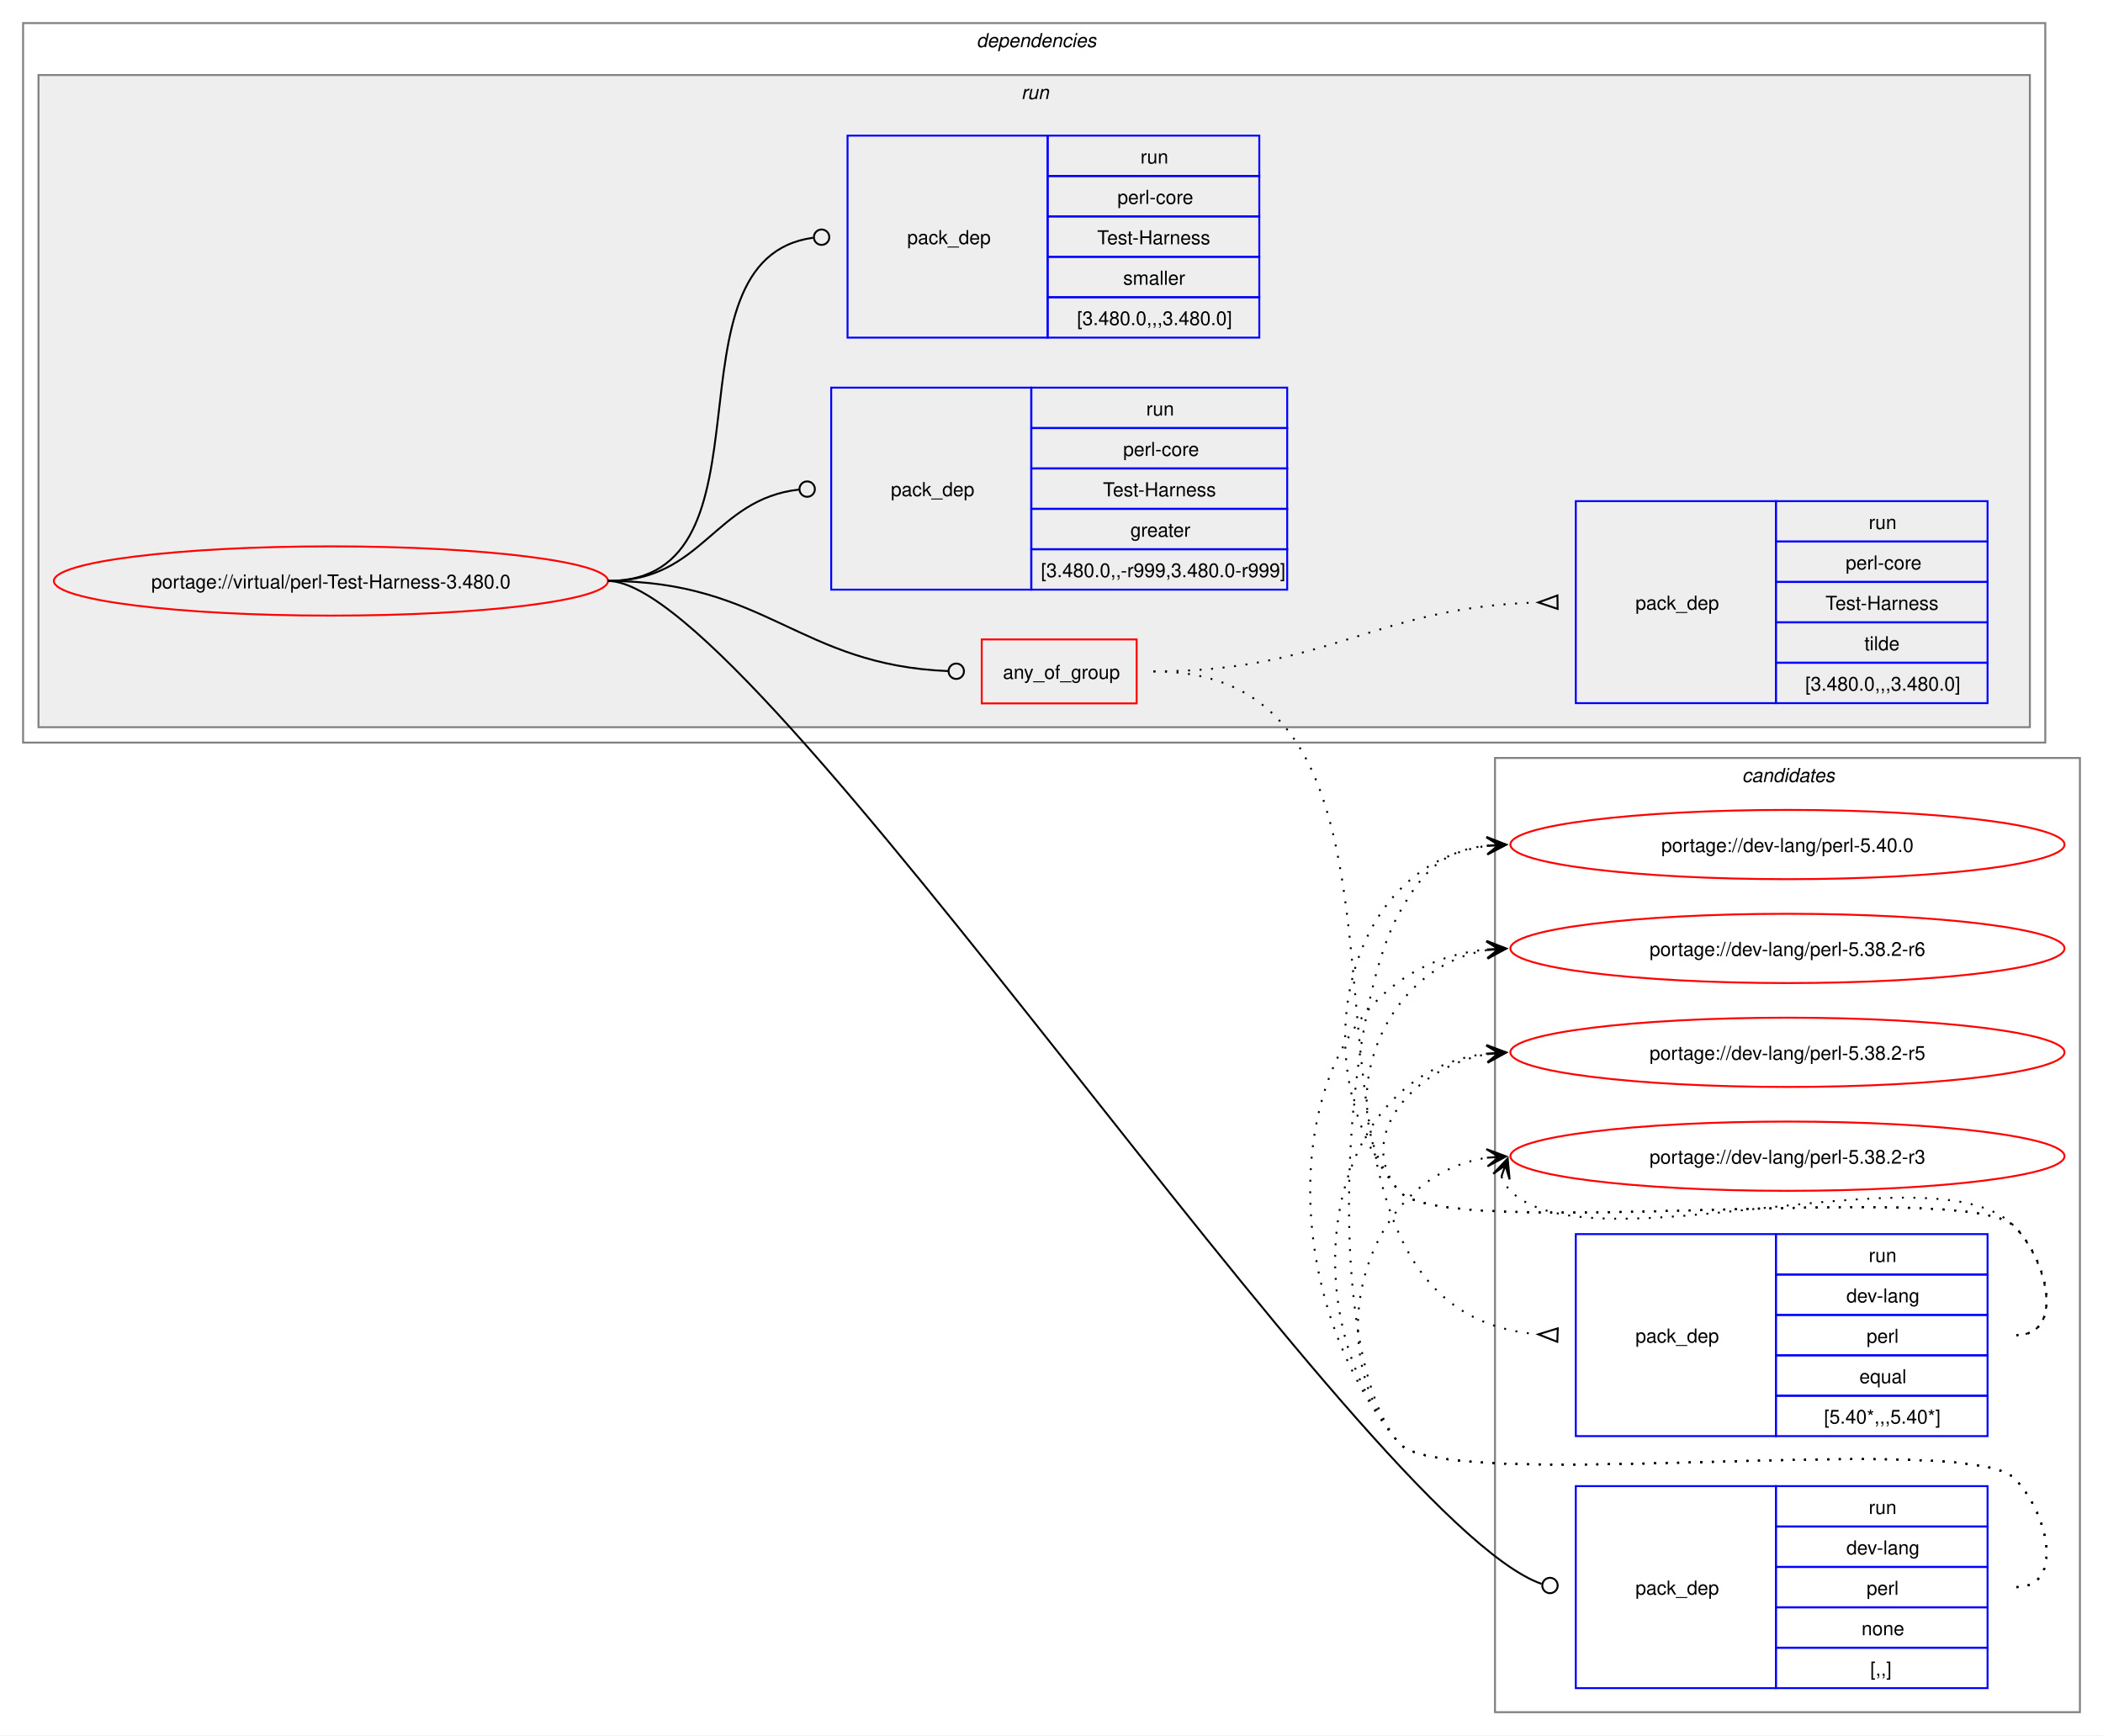
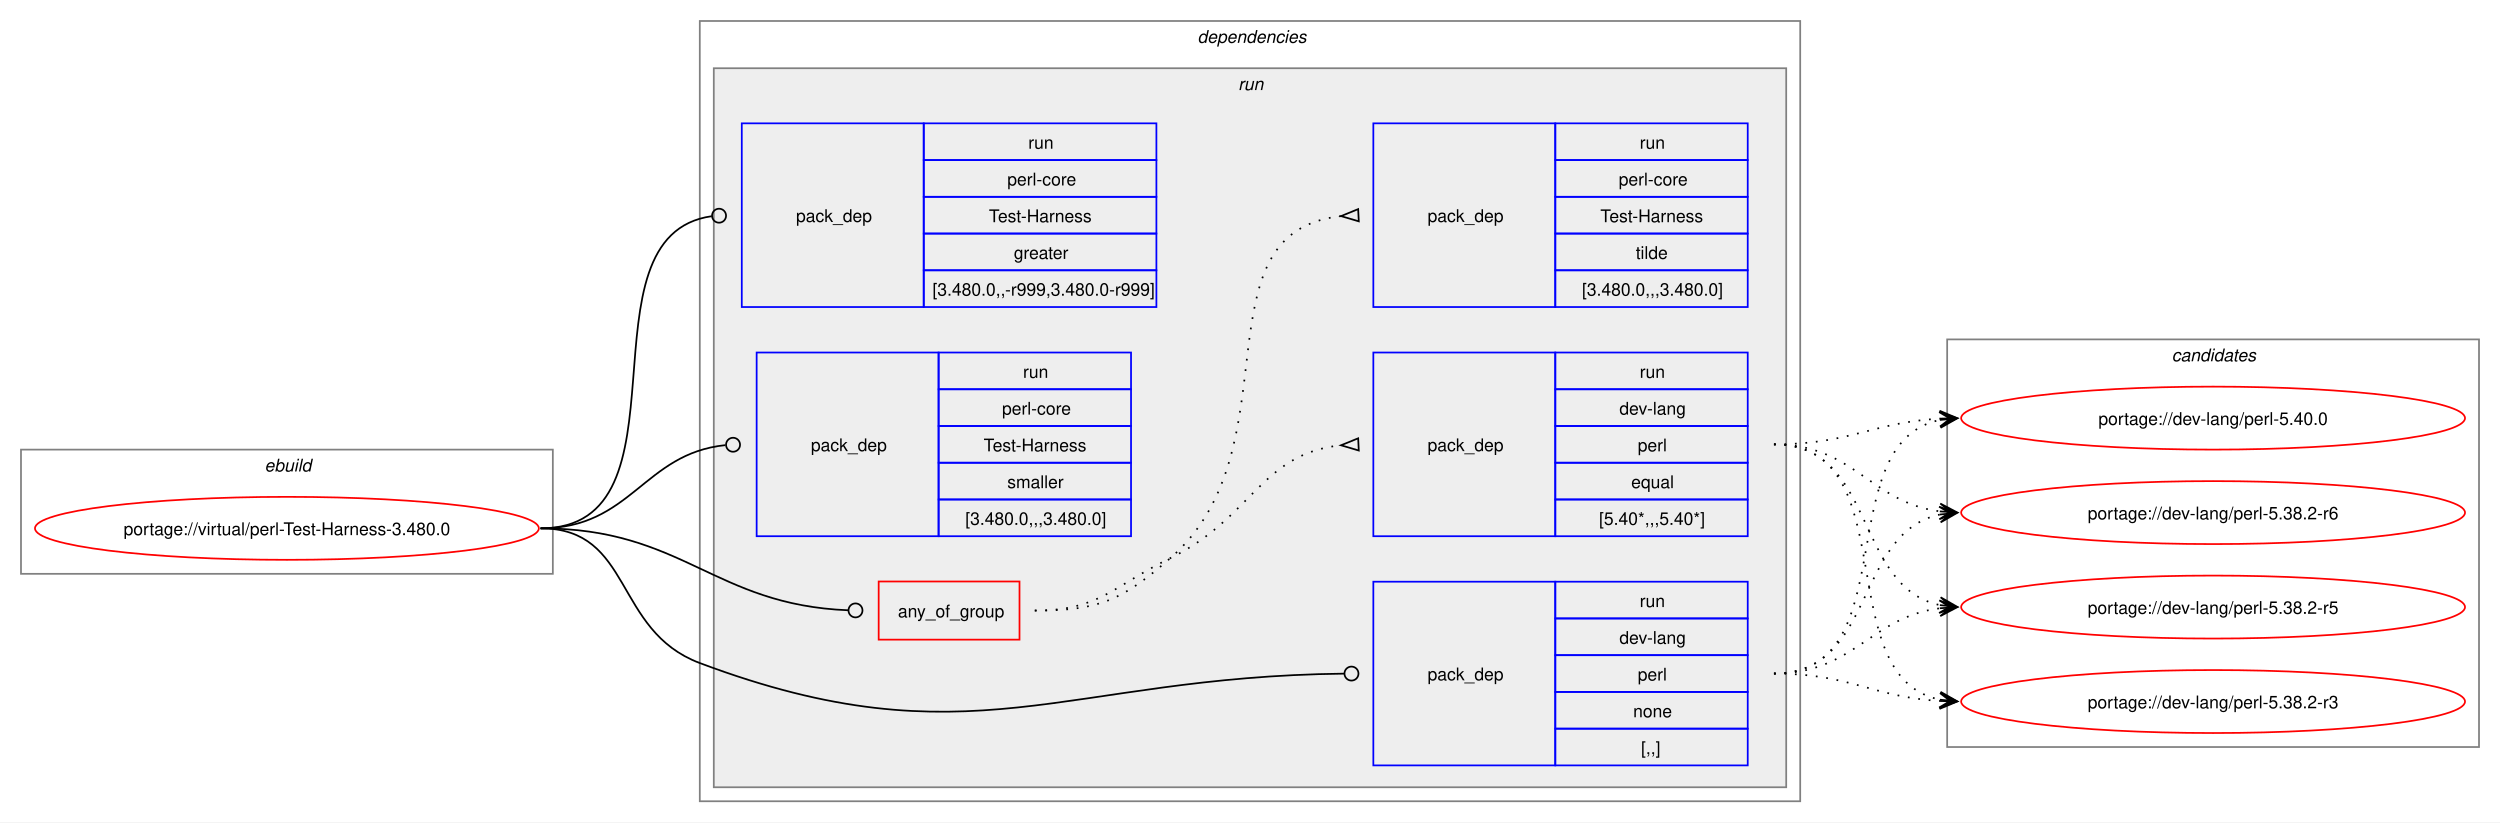
- <svg xmlns="http://www.w3.org/2000/svg" xmlns:xlink="http://www.w3.org/1999/xlink" width="1093pt" height="902pt" viewBox="0.00 0.00 1093.00 902.00">
-   <g id="graph0" class="graph" transform="scale(1 1) rotate(0) translate(4 898)">
-     <polygon fill="white" stroke="none" points="-4,4 -4,-898 1089,-898 1089,4 -4,4" />
-     <g id="clust12" class="cluster">
-       <polygon fill="none" stroke="gray" points="773,-8 773,-504 1077,-504 1077,-8 773,-8" />
-       <text text-anchor="start" x="901.38" y="-491.5" font-family="Helvetica,sans-Serif" font-style="italic" font-size="10.00">candidates</text>
+ <svg xmlns="http://www.w3.org/2000/svg" xmlns:xlink="http://www.w3.org/1999/xlink" width="1429pt" height="470pt" viewBox="0.00 0.00 1429.00 470.00">
+   <g id="graph0" class="graph" transform="scale(1 1) rotate(0) translate(4 466)">
+     <polygon fill="white" stroke="none" points="-4,4 -4,-466 1425,-466 1425,4 -4,4" />
+     <g id="clust1" class="cluster">
+       <polygon fill="none" stroke="gray" points="8,-138 8,-209 312,-209 312,-138 8,-138" />
+       <text text-anchor="start" x="147.25" y="-196.5" font-family="Helvetica,sans-Serif" font-style="italic" font-size="10.00">ebuild</text>
    </g>
    <g id="clust2" class="cluster">
-       <polygon fill="none" stroke="gray" points="8,-512 8,-886 1059,-886 1059,-512 8,-512" />
-       <text text-anchor="start" x="503.5" y="-873.5" font-family="Helvetica,sans-Serif" font-style="italic" font-size="10.00">dependencies</text>
+       <polygon fill="none" stroke="gray" points="396,-8 396,-454 1025,-454 1025,-8 396,-8" />
+       <text text-anchor="start" x="680.5" y="-441.5" font-family="Helvetica,sans-Serif" font-style="italic" font-size="10.00">dependencies</text>
    </g>
    <g id="clust5" class="cluster">
-       <polygon fill="#eeeeee" stroke="gray" points="16,-520 16,-859 1051,-859 1051,-520 16,-520" />
-       <text text-anchor="start" x="526.75" y="-846.5" font-family="Helvetica,sans-Serif" font-style="italic" font-size="10.00">run</text>
+       <polygon fill="#eeeeee" stroke="gray" points="404,-16 404,-427 1017,-427 1017,-16 404,-16" />
+       <text text-anchor="start" x="703.75" y="-414.5" font-family="Helvetica,sans-Serif" font-style="italic" font-size="10.00">run</text>
+     </g>
+     <g id="clust12" class="cluster">
+       <polygon fill="none" stroke="gray" points="1109,-39 1109,-272 1413,-272 1413,-39 1109,-39" />
+       <text text-anchor="start" x="1237.38" y="-259.5" font-family="Helvetica,sans-Serif" font-style="italic" font-size="10.00">candidates</text>
    </g>
    <g id="node1" class="node">
      <g id="a_node1">
        <a xlink:href="../virtual/perl-Test-Harness-3.480.0.svg" xlink:title="portage://virtual/perl-Test-Harness-3.480.0">
-           <ellipse fill="none" stroke="red" cx="168" cy="-596" rx="144" ry="18" />
-           <text text-anchor="middle" x="168" y="-592.12" font-family="Helvetica,sans-Serif" font-size="10.00">portage://virtual/perl-Test-Harness-3.480.0</text>
+           <ellipse fill="none" stroke="red" cx="160" cy="-164" rx="144" ry="18" />
+           <text text-anchor="middle" x="160" y="-160.12" font-family="Helvetica,sans-Serif" font-size="10.00">portage://virtual/perl-Test-Harness-3.480.0</text>
        </a>
      </g>
    </g>
    <g id="node2" class="node">
-       <polygon fill="none" stroke="red" points="506.25,-532.38 506.25,-565.62 586.75,-565.62 586.75,-532.38 506.25,-532.38" />
-       <text text-anchor="start" x="517.25" y="-545.12" font-family="Helvetica,sans-Serif" font-size="10.00">any_of_group</text>
+       <polygon fill="none" stroke="red" points="498.25,-100.38 498.25,-133.62 578.75,-133.62 578.75,-100.38 498.25,-100.38" />
+       <text text-anchor="start" x="509.25" y="-113.12" font-family="Helvetica,sans-Serif" font-size="10.00">any_of_group</text>
    </g>
    <g id="edge3" class="edge">
-       <path fill="none" stroke="black" d="M312,-596C394.06,-596 411.28,-552.25 488.78,-549.17" />
-       <ellipse fill="none" stroke="black" cx="493" cy="-549.09" rx="4" ry="4" />
+       <path fill="none" stroke="black" d="M305,-164C386.64,-164 403.72,-120.25 480.83,-117.17" />
+       <ellipse fill="none" stroke="black" cx="485" cy="-117.09" rx="4" ry="4" />
    </g>
    <g id="node5" class="node">
-       <polygon fill="none" stroke="blue" points="815,-20.5 815,-125.5 919,-125.5 919,-20.5 815,-20.5" />
-       <text text-anchor="start" x="846" y="-69.12" font-family="Helvetica,sans-Serif" font-size="10.00">pack_dep</text>
-       <polygon fill="none" stroke="blue" points="919,-104.5 919,-125.5 1029,-125.5 1029,-104.5 919,-104.5" />
-       <text text-anchor="start" x="967.25" y="-111" font-family="Helvetica,sans-Serif" font-size="10.00">run</text>
-       <polygon fill="none" stroke="blue" points="919,-83.5 919,-104.5 1029,-104.5 1029,-83.5 919,-83.5" />
-       <text text-anchor="start" x="955.62" y="-90" font-family="Helvetica,sans-Serif" font-size="10.00">dev-lang</text>
-       <polygon fill="none" stroke="blue" points="919,-62.5 919,-83.5 1029,-83.5 1029,-62.5 919,-62.5" />
-       <text text-anchor="start" x="966.12" y="-69" font-family="Helvetica,sans-Serif" font-size="10.00">perl</text>
-       <polygon fill="none" stroke="blue" points="919,-41.5 919,-62.5 1029,-62.5 1029,-41.5 919,-41.5" />
-       <text text-anchor="start" x="963.5" y="-48" font-family="Helvetica,sans-Serif" font-size="10.00">none</text>
-       <polygon fill="none" stroke="blue" points="919,-20.5 919,-41.5 1029,-41.5 1029,-20.5 919,-20.5" />
-       <text text-anchor="start" x="968" y="-27" font-family="Helvetica,sans-Serif" font-size="10.00">[,,]</text>
+       <polygon fill="none" stroke="blue" points="781,-28.5 781,-133.5 885,-133.5 885,-28.5 781,-28.5" />
+       <text text-anchor="start" x="812" y="-77.12" font-family="Helvetica,sans-Serif" font-size="10.00">pack_dep</text>
+       <polygon fill="none" stroke="blue" points="885,-112.5 885,-133.5 995,-133.5 995,-112.5 885,-112.5" />
+       <text text-anchor="start" x="933.25" y="-119" font-family="Helvetica,sans-Serif" font-size="10.00">run</text>
+       <polygon fill="none" stroke="blue" points="885,-91.5 885,-112.5 995,-112.5 995,-91.5 885,-91.5" />
+       <text text-anchor="start" x="921.62" y="-98" font-family="Helvetica,sans-Serif" font-size="10.00">dev-lang</text>
+       <polygon fill="none" stroke="blue" points="885,-70.5 885,-91.5 995,-91.5 995,-70.5 885,-70.5" />
+       <text text-anchor="start" x="932.12" y="-77" font-family="Helvetica,sans-Serif" font-size="10.00">perl</text>
+       <polygon fill="none" stroke="blue" points="885,-49.5 885,-70.5 995,-70.5 995,-49.5 885,-49.5" />
+       <text text-anchor="start" x="929.5" y="-56" font-family="Helvetica,sans-Serif" font-size="10.00">none</text>
+       <polygon fill="none" stroke="blue" points="885,-28.5 885,-49.5 995,-49.5 995,-28.5 885,-28.5" />
+       <text text-anchor="start" x="934" y="-35" font-family="Helvetica,sans-Serif" font-size="10.00">[,,]</text>
    </g>
    <g id="edge4" class="edge">
-       <path fill="none" stroke="black" d="M312,-596C389.28,-596 704.16,-107.15 797.22,-74.69" />
-       <ellipse fill="none" stroke="black" cx="801.58" cy="-73.85" rx="4" ry="4" />
+       <path fill="none" stroke="black" d="M305,-164C357.98,-164 346.4,-105.62 396,-87 550.13,-29.15 603.54,-79.18 764.27,-80.95" />
+       <ellipse fill="none" stroke="black" cx="768.5" cy="-80.98" rx="4" ry="4" />
    </g>
    <g id="node6" class="node">
-       <polygon fill="none" stroke="blue" points="428,-591.5 428,-696.5 532,-696.5 532,-591.5 428,-591.5" />
-       <text text-anchor="start" x="459" y="-640.12" font-family="Helvetica,sans-Serif" font-size="10.00">pack_dep</text>
-       <polygon fill="none" stroke="blue" points="532,-675.5 532,-696.5 665,-696.5 665,-675.5 532,-675.5" />
-       <text text-anchor="start" x="591.75" y="-682" font-family="Helvetica,sans-Serif" font-size="10.00">run</text>
-       <polygon fill="none" stroke="blue" points="532,-654.5 532,-675.5 665,-675.5 665,-654.5 532,-654.5" />
-       <text text-anchor="start" x="579.75" y="-661" font-family="Helvetica,sans-Serif" font-size="10.00">perl-core</text>
-       <polygon fill="none" stroke="blue" points="532,-633.5 532,-654.5 665,-654.5 665,-633.5 532,-633.5" />
-       <text text-anchor="start" x="569.25" y="-640" font-family="Helvetica,sans-Serif" font-size="10.00">Test-Harness</text>
-       <polygon fill="none" stroke="blue" points="532,-612.5 532,-633.5 665,-633.5 665,-612.5 532,-612.5" />
-       <text text-anchor="start" x="583.5" y="-619" font-family="Helvetica,sans-Serif" font-size="10.00">greater</text>
-       <polygon fill="none" stroke="blue" points="532,-591.5 532,-612.5 665,-612.5 665,-591.5 532,-591.5" />
-       <text text-anchor="start" x="537" y="-598" font-family="Helvetica,sans-Serif" font-size="10.00">[3.480.0,,-r999,3.480.0-r999]</text>
+       <polygon fill="none" stroke="blue" points="420,-290.5 420,-395.5 524,-395.5 524,-290.5 420,-290.5" />
+       <text text-anchor="start" x="451" y="-339.12" font-family="Helvetica,sans-Serif" font-size="10.00">pack_dep</text>
+       <polygon fill="none" stroke="blue" points="524,-374.5 524,-395.5 657,-395.5 657,-374.5 524,-374.5" />
+       <text text-anchor="start" x="583.75" y="-381" font-family="Helvetica,sans-Serif" font-size="10.00">run</text>
+       <polygon fill="none" stroke="blue" points="524,-353.5 524,-374.5 657,-374.5 657,-353.5 524,-353.5" />
+       <text text-anchor="start" x="571.75" y="-360" font-family="Helvetica,sans-Serif" font-size="10.00">perl-core</text>
+       <polygon fill="none" stroke="blue" points="524,-332.5 524,-353.5 657,-353.5 657,-332.5 524,-332.5" />
+       <text text-anchor="start" x="561.25" y="-339" font-family="Helvetica,sans-Serif" font-size="10.00">Test-Harness</text>
+       <polygon fill="none" stroke="blue" points="524,-311.5 524,-332.5 657,-332.5 657,-311.5 524,-311.5" />
+       <text text-anchor="start" x="575.5" y="-318" font-family="Helvetica,sans-Serif" font-size="10.00">greater</text>
+       <polygon fill="none" stroke="blue" points="524,-290.5 524,-311.5 657,-311.5 657,-290.5 524,-290.5" />
+       <text text-anchor="start" x="529" y="-297" font-family="Helvetica,sans-Serif" font-size="10.00">[3.480.0,,-r999,3.480.0-r999]</text>
    </g>
    <g id="edge5" class="edge">
-       <path fill="none" stroke="black" d="M312,-596C361.45,-596 366.96,-638.54 411.26,-643.52" />
-       <ellipse fill="none" stroke="black" cx="415.51" cy="-643.76" rx="4" ry="4" />
+       <path fill="none" stroke="black" d="M305,-164C394.5,-164 323.96,-331.31 402.83,-342.42" />
+       <ellipse fill="none" stroke="black" cx="407.01" cy="-342.7" rx="4" ry="4" />
    </g>
    <g id="node7" class="node">
-       <polygon fill="none" stroke="blue" points="436.5,-722.5 436.5,-827.5 540.5,-827.5 540.5,-722.5 436.5,-722.5" />
-       <text text-anchor="start" x="467.5" y="-771.12" font-family="Helvetica,sans-Serif" font-size="10.00">pack_dep</text>
-       <polygon fill="none" stroke="blue" points="540.5,-806.5 540.5,-827.5 650.5,-827.5 650.5,-806.5 540.5,-806.5" />
-       <text text-anchor="start" x="588.75" y="-813" font-family="Helvetica,sans-Serif" font-size="10.00">run</text>
-       <polygon fill="none" stroke="blue" points="540.5,-785.5 540.5,-806.5 650.5,-806.5 650.5,-785.5 540.5,-785.5" />
-       <text text-anchor="start" x="576.75" y="-792" font-family="Helvetica,sans-Serif" font-size="10.00">perl-core</text>
-       <polygon fill="none" stroke="blue" points="540.5,-764.5 540.5,-785.5 650.5,-785.5 650.5,-764.5 540.5,-764.5" />
-       <text text-anchor="start" x="566.25" y="-771" font-family="Helvetica,sans-Serif" font-size="10.00">Test-Harness</text>
-       <polygon fill="none" stroke="blue" points="540.5,-743.5 540.5,-764.5 650.5,-764.5 650.5,-743.5 540.5,-743.5" />
-       <text text-anchor="start" x="579.75" y="-750" font-family="Helvetica,sans-Serif" font-size="10.00">smaller</text>
-       <polygon fill="none" stroke="blue" points="540.5,-722.5 540.5,-743.5 650.5,-743.5 650.5,-722.5 540.5,-722.5" />
-       <text text-anchor="start" x="555.75" y="-729" font-family="Helvetica,sans-Serif" font-size="10.00">[3.480.0,,,3.480.0]</text>
+       <polygon fill="none" stroke="blue" points="428.5,-159.5 428.5,-264.5 532.5,-264.5 532.5,-159.5 428.5,-159.5" />
+       <text text-anchor="start" x="459.5" y="-208.12" font-family="Helvetica,sans-Serif" font-size="10.00">pack_dep</text>
+       <polygon fill="none" stroke="blue" points="532.5,-243.5 532.5,-264.5 642.5,-264.5 642.5,-243.5 532.5,-243.5" />
+       <text text-anchor="start" x="580.75" y="-250" font-family="Helvetica,sans-Serif" font-size="10.00">run</text>
+       <polygon fill="none" stroke="blue" points="532.5,-222.5 532.5,-243.5 642.5,-243.5 642.5,-222.5 532.5,-222.5" />
+       <text text-anchor="start" x="568.75" y="-229" font-family="Helvetica,sans-Serif" font-size="10.00">perl-core</text>
+       <polygon fill="none" stroke="blue" points="532.5,-201.5 532.5,-222.5 642.5,-222.5 642.5,-201.5 532.5,-201.5" />
+       <text text-anchor="start" x="558.25" y="-208" font-family="Helvetica,sans-Serif" font-size="10.00">Test-Harness</text>
+       <polygon fill="none" stroke="blue" points="532.5,-180.5 532.5,-201.5 642.5,-201.5 642.5,-180.5 532.5,-180.5" />
+       <text text-anchor="start" x="571.75" y="-187" font-family="Helvetica,sans-Serif" font-size="10.00">smaller</text>
+       <polygon fill="none" stroke="blue" points="532.5,-159.5 532.5,-180.5 642.5,-180.5 642.5,-159.5 532.5,-159.5" />
+       <text text-anchor="start" x="547.75" y="-166" font-family="Helvetica,sans-Serif" font-size="10.00">[3.480.0,,,3.480.0]</text>
    </g>
    <g id="edge6" class="edge">
-       <path fill="none" stroke="black" d="M312,-596C403.54,-596 337.54,-763.31 418.61,-774.42" />
-       <ellipse fill="none" stroke="black" cx="423.01" cy="-774.71" rx="4" ry="4" />
+       <path fill="none" stroke="black" d="M305,-164C357.05,-164 363.69,-206.72 410.6,-211.56" />
+       <ellipse fill="none" stroke="black" cx="415.01" cy="-211.78" rx="4" ry="4" />
    </g>
    <g id="node3" class="node">
-       <polygon fill="none" stroke="blue" points="815,-151.5 815,-256.5 919,-256.5 919,-151.5 815,-151.5" />
-       <text text-anchor="start" x="846" y="-200.12" font-family="Helvetica,sans-Serif" font-size="10.00">pack_dep</text>
-       <polygon fill="none" stroke="blue" points="919,-235.5 919,-256.5 1029,-256.5 1029,-235.5 919,-235.5" />
-       <text text-anchor="start" x="967.25" y="-242" font-family="Helvetica,sans-Serif" font-size="10.00">run</text>
-       <polygon fill="none" stroke="blue" points="919,-214.5 919,-235.5 1029,-235.5 1029,-214.5 919,-214.5" />
-       <text text-anchor="start" x="955.62" y="-221" font-family="Helvetica,sans-Serif" font-size="10.00">dev-lang</text>
-       <polygon fill="none" stroke="blue" points="919,-193.5 919,-214.5 1029,-214.5 1029,-193.5 919,-193.5" />
-       <text text-anchor="start" x="966.12" y="-200" font-family="Helvetica,sans-Serif" font-size="10.00">perl</text>
-       <polygon fill="none" stroke="blue" points="919,-172.5 919,-193.5 1029,-193.5 1029,-172.5 919,-172.5" />
-       <text text-anchor="start" x="962.38" y="-179" font-family="Helvetica,sans-Serif" font-size="10.00">equal</text>
-       <polygon fill="none" stroke="blue" points="919,-151.5 919,-172.5 1029,-172.5 1029,-151.5 919,-151.5" />
-       <text text-anchor="start" x="944" y="-158" font-family="Helvetica,sans-Serif" font-size="10.00">[5.40*,,,5.40*]</text>
+       <polygon fill="none" stroke="blue" points="781,-159.5 781,-264.5 885,-264.5 885,-159.5 781,-159.5" />
+       <text text-anchor="start" x="812" y="-208.12" font-family="Helvetica,sans-Serif" font-size="10.00">pack_dep</text>
+       <polygon fill="none" stroke="blue" points="885,-243.5 885,-264.5 995,-264.5 995,-243.5 885,-243.5" />
+       <text text-anchor="start" x="933.25" y="-250" font-family="Helvetica,sans-Serif" font-size="10.00">run</text>
+       <polygon fill="none" stroke="blue" points="885,-222.5 885,-243.5 995,-243.5 995,-222.5 885,-222.5" />
+       <text text-anchor="start" x="921.62" y="-229" font-family="Helvetica,sans-Serif" font-size="10.00">dev-lang</text>
+       <polygon fill="none" stroke="blue" points="885,-201.5 885,-222.5 995,-222.5 995,-201.5 885,-201.5" />
+       <text text-anchor="start" x="932.12" y="-208" font-family="Helvetica,sans-Serif" font-size="10.00">perl</text>
+       <polygon fill="none" stroke="blue" points="885,-180.5 885,-201.5 995,-201.5 995,-180.5 885,-180.5" />
+       <text text-anchor="start" x="928.38" y="-187" font-family="Helvetica,sans-Serif" font-size="10.00">equal</text>
+       <polygon fill="none" stroke="blue" points="885,-159.5 885,-180.5 995,-180.5 995,-159.5 885,-159.5" />
+       <text text-anchor="start" x="910" y="-166" font-family="Helvetica,sans-Serif" font-size="10.00">[5.40*,,,5.40*]</text>
    </g>
    <g id="edge1" class="edge">
-       <path fill="none" stroke="black" stroke-dasharray="1,5" d="M595.5,-549C771.61,-549 632.06,-217.34 795.85,-204.39" />
-       <polygon fill="none" stroke="black" points="805.63,-207.52 795.51,-204.4 805.37,-200.52 805.63,-207.52" />
+       <path fill="none" stroke="black" stroke-dasharray="1,5" d="M587.5,-117C624.44,-117 631.83,-130.75 665,-147 711.97,-170.01 716.54,-206.71 762.53,-211.48" />
+       <polygon fill="none" stroke="black" points="772.33,-215.47 762.51,-211.48 772.67,-208.48 772.33,-215.47" />
    </g>
    <g id="node4" class="node">
-       <polygon fill="none" stroke="blue" points="815,-532.5 815,-637.5 919,-637.5 919,-532.5 815,-532.5" />
-       <text text-anchor="start" x="846" y="-581.12" font-family="Helvetica,sans-Serif" font-size="10.00">pack_dep</text>
-       <polygon fill="none" stroke="blue" points="919,-616.5 919,-637.5 1029,-637.5 1029,-616.5 919,-616.5" />
-       <text text-anchor="start" x="967.25" y="-623" font-family="Helvetica,sans-Serif" font-size="10.00">run</text>
-       <polygon fill="none" stroke="blue" points="919,-595.5 919,-616.5 1029,-616.5 1029,-595.5 919,-595.5" />
-       <text text-anchor="start" x="955.25" y="-602" font-family="Helvetica,sans-Serif" font-size="10.00">perl-core</text>
-       <polygon fill="none" stroke="blue" points="919,-574.5 919,-595.5 1029,-595.5 1029,-574.5 919,-574.5" />
-       <text text-anchor="start" x="944.75" y="-581" font-family="Helvetica,sans-Serif" font-size="10.00">Test-Harness</text>
-       <polygon fill="none" stroke="blue" points="919,-553.5 919,-574.5 1029,-574.5 1029,-553.5 919,-553.5" />
-       <text text-anchor="start" x="965" y="-560" font-family="Helvetica,sans-Serif" font-size="10.00">tilde</text>
-       <polygon fill="none" stroke="blue" points="919,-532.5 919,-553.5 1029,-553.5 1029,-532.5 919,-532.5" />
-       <text text-anchor="start" x="934.25" y="-539" font-family="Helvetica,sans-Serif" font-size="10.00">[3.480.0,,,3.480.0]</text>
+       <polygon fill="none" stroke="blue" points="781,-290.5 781,-395.5 885,-395.5 885,-290.5 781,-290.5" />
+       <text text-anchor="start" x="812" y="-339.12" font-family="Helvetica,sans-Serif" font-size="10.00">pack_dep</text>
+       <polygon fill="none" stroke="blue" points="885,-374.5 885,-395.5 995,-395.5 995,-374.5 885,-374.5" />
+       <text text-anchor="start" x="933.25" y="-381" font-family="Helvetica,sans-Serif" font-size="10.00">run</text>
+       <polygon fill="none" stroke="blue" points="885,-353.5 885,-374.5 995,-374.5 995,-353.5 885,-353.5" />
+       <text text-anchor="start" x="921.25" y="-360" font-family="Helvetica,sans-Serif" font-size="10.00">perl-core</text>
+       <polygon fill="none" stroke="blue" points="885,-332.5 885,-353.5 995,-353.5 995,-332.5 885,-332.5" />
+       <text text-anchor="start" x="910.75" y="-339" font-family="Helvetica,sans-Serif" font-size="10.00">Test-Harness</text>
+       <polygon fill="none" stroke="blue" points="885,-311.5 885,-332.5 995,-332.5 995,-311.5 885,-311.5" />
+       <text text-anchor="start" x="931" y="-318" font-family="Helvetica,sans-Serif" font-size="10.00">tilde</text>
+       <polygon fill="none" stroke="blue" points="885,-290.5 885,-311.5 995,-311.5 995,-290.5 885,-290.5" />
+       <text text-anchor="start" x="900.25" y="-297" font-family="Helvetica,sans-Serif" font-size="10.00">[3.480.0,,,3.480.0]</text>
    </g>
    <g id="edge2" class="edge">
-       <path fill="none" stroke="black" stroke-dasharray="1,5" d="M595.5,-549C686.8,-549 709.4,-582.31 795.47,-584.85" />
-       <polygon fill="none" stroke="black" points="805.45,-588.49 795.5,-584.85 805.55,-581.49 805.45,-588.49" />
+       <path fill="none" stroke="black" stroke-dasharray="1,5" d="M587.5,-117C624.44,-117 637.19,-122.69 665,-147 737.11,-210.02 678.27,-333.4 762.6,-342.47" />
+       <polygon fill="none" stroke="black" points="772.32,-346.47 762.51,-342.47 772.68,-339.48 772.32,-346.47" />
    </g>
    <g id="node8" class="node">
      <g id="a_node8">
        <a xlink:href="../dev-lang/perl-5.40.0.svg" xlink:title="portage://dev-lang/perl-5.40.0">
-           <ellipse fill="none" stroke="red" cx="925" cy="-459" rx="144" ry="18" />
-           <text text-anchor="middle" x="925" y="-455.12" font-family="Helvetica,sans-Serif" font-size="10.00">portage://dev-lang/perl-5.40.0</text>
+           <ellipse fill="none" stroke="red" cx="1261" cy="-227" rx="144" ry="18" />
+           <text text-anchor="middle" x="1261" y="-223.12" font-family="Helvetica,sans-Serif" font-size="10.00">portage://dev-lang/perl-5.40.0</text>
        </a>
      </g>
    </g>
    <g id="edge7" class="edge">
-       <path fill="none" stroke="black" stroke-dasharray="1,5" d="M1044,-204C1069.12,-204 1060.6,-242.59 1043,-260.5 1018.04,-285.9 745.84,-251.68 723,-279 671.59,-340.49 693.83,-448.72 769.04,-458.32" />
-       <polygon fill="black" stroke="black" points="778.78,-458.92 768.52,-462.79 775.01,-458.69 768.8,-458.3 768.8,-458.3 768.8,-458.3 775.01,-458.69 769.08,-453.81 778.78,-458.92" />
+       <path fill="none" stroke="black" stroke-dasharray="1,5" d="M1010,-212C1053.68,-212 1066.39,-224.64 1104.99,-226.71" />
+       <polygon fill="black" stroke="black" points="1114.78,-226.97 1104.67,-231.21 1111,-226.87 1104.79,-226.71 1104.79,-226.71 1104.79,-226.71 1111,-226.87 1104.9,-222.21 1114.78,-226.97" />
    </g>
    <g id="node9" class="node">
      <g id="a_node9">
        <a xlink:href="../dev-lang/perl-5.38.2-r6.svg" xlink:title="portage://dev-lang/perl-5.38.2-r6">
-           <ellipse fill="none" stroke="red" cx="925" cy="-405" rx="144" ry="18" />
-           <text text-anchor="middle" x="925" y="-401.12" font-family="Helvetica,sans-Serif" font-size="10.00">portage://dev-lang/perl-5.38.2-r6</text>
+           <ellipse fill="none" stroke="red" cx="1261" cy="-173" rx="144" ry="18" />
+           <text text-anchor="middle" x="1261" y="-169.12" font-family="Helvetica,sans-Serif" font-size="10.00">portage://dev-lang/perl-5.38.2-r6</text>
        </a>
      </g>
    </g>
    <g id="edge8" class="edge">
-       <path fill="none" stroke="black" stroke-dasharray="1,5" d="M1044,-204C1069.12,-204 1060.6,-242.59 1043,-260.5 1018.04,-285.9 745.84,-251.68 723,-279 685.96,-323.3 714.58,-395.57 769.14,-404.16" />
-       <polygon fill="black" stroke="black" points="778.79,-404.91 768.47,-408.62 775.01,-404.61 768.82,-404.13 768.82,-404.13 768.82,-404.13 775.01,-404.61 769.16,-399.65 778.79,-404.91" />
+       <path fill="none" stroke="black" stroke-dasharray="1,5" d="M1010,-212C1056.28,-212 1064.65,-178.86 1105.01,-173.68" />
+       <polygon fill="black" stroke="black" points="1114.78,-173.07 1105.08,-178.18 1111.01,-173.31 1104.8,-173.69 1104.8,-173.69 1104.8,-173.69 1111.01,-173.31 1104.53,-169.2 1114.78,-173.07" />
    </g>
    <g id="node10" class="node">
      <g id="a_node10">
        <a xlink:href="../dev-lang/perl-5.38.2-r5.svg" xlink:title="portage://dev-lang/perl-5.38.2-r5">
-           <ellipse fill="none" stroke="red" cx="925" cy="-351" rx="144" ry="18" />
-           <text text-anchor="middle" x="925" y="-347.12" font-family="Helvetica,sans-Serif" font-size="10.00">portage://dev-lang/perl-5.38.2-r5</text>
+           <ellipse fill="none" stroke="red" cx="1261" cy="-119" rx="144" ry="18" />
+           <text text-anchor="middle" x="1261" y="-115.12" font-family="Helvetica,sans-Serif" font-size="10.00">portage://dev-lang/perl-5.38.2-r5</text>
        </a>
      </g>
    </g>
    <g id="edge9" class="edge">
-       <path fill="none" stroke="black" stroke-dasharray="1,5" d="M1044,-204C1069.12,-204 1060.6,-242.59 1043,-260.5 1018.04,-285.9 745.84,-251.68 723,-279 699.17,-307.5 732.13,-343.76 769.01,-350.05" />
-       <polygon fill="black" stroke="black" points="778.79,-350.9 768.44,-354.52 775.02,-350.57 768.82,-350.03 768.82,-350.03 768.82,-350.03 775.02,-350.57 769.21,-345.55 778.79,-350.9" />
+       <path fill="none" stroke="black" stroke-dasharray="1,5" d="M1010,-212C1068.63,-212 1055.48,-130.6 1104.86,-120.11" />
+       <polygon fill="black" stroke="black" points="1114.79,-119.12 1105.28,-124.59 1111.02,-119.5 1104.84,-120.11 1104.84,-120.11 1104.84,-120.11 1111.02,-119.5 1104.39,-115.63 1114.79,-119.12" />
    </g>
    <g id="node11" class="node">
      <g id="a_node11">
        <a xlink:href="../dev-lang/perl-5.38.2-r3.svg" xlink:title="portage://dev-lang/perl-5.38.2-r3">
-           <ellipse fill="none" stroke="red" cx="925" cy="-297" rx="144" ry="18" />
-           <text text-anchor="middle" x="925" y="-293.12" font-family="Helvetica,sans-Serif" font-size="10.00">portage://dev-lang/perl-5.38.2-r3</text>
+           <ellipse fill="none" stroke="red" cx="1261" cy="-65" rx="144" ry="18" />
+           <text text-anchor="middle" x="1261" y="-61.12" font-family="Helvetica,sans-Serif" font-size="10.00">portage://dev-lang/perl-5.38.2-r3</text>
        </a>
      </g>
    </g>
    <g id="edge10" class="edge">
-       <path fill="none" stroke="black" stroke-dasharray="1,5" d="M776.37,-286.45C777.4,-283.7 779.07,-280.96 781,-279 821.96,-237.42 1002.83,-302.85 1043,-260.5 1060.28,-242.28 1069.12,-204 1044,-204" />
-       <polygon fill="black" stroke="black" points="779.6,-295.85 772.09,-287.86 778.37,-292.27 776.34,-286.39 776.34,-286.39 776.34,-286.39 778.37,-292.27 780.6,-284.93 779.6,-295.85" />
+       <path fill="none" stroke="black" stroke-dasharray="1,5" d="M1010,-212C1086.61,-212 1040.51,-79 1105.14,-66.02" />
+       <polygon fill="black" stroke="black" points="1114.79,-65.11 1105.25,-70.53 1111.02,-65.47 1104.83,-66.05 1104.83,-66.05 1104.83,-66.05 1111.02,-65.47 1104.41,-61.57 1114.79,-65.11" />
    </g>
    <g id="edge11" class="edge">
-       <path fill="none" stroke="black" stroke-dasharray="1,5" d="M1044,-73C1069.12,-73 1060.6,-111.59 1043,-129.5 1018.04,-154.9 745.84,-120.68 723,-148 683.8,-194.88 693.5,-369.48 723,-423 735.54,-445.76 746.66,-456.12 768.94,-458.47" />
-       <polygon fill="black" stroke="black" points="778.78,-458.94 768.58,-462.96 775.01,-458.76 768.79,-458.46 768.79,-458.46 768.79,-458.46 775.01,-458.76 769.01,-453.97 778.78,-458.94" />
+       <path fill="none" stroke="black" stroke-dasharray="1,5" d="M1010,-81C1086.27,-81 1040.8,-213.09 1105.18,-225.99" />
+       <polygon fill="black" stroke="black" points="1114.79,-226.89 1104.41,-230.44 1111.02,-226.53 1104.83,-225.96 1104.83,-225.96 1104.83,-225.96 1111.02,-226.53 1105.25,-221.48 1114.79,-226.89" />
    </g>
    <g id="edge12" class="edge">
-       <path fill="none" stroke="black" stroke-dasharray="1,5" d="M1044,-73C1069.12,-73 1060.6,-111.59 1043,-129.5 1018.04,-154.9 745.84,-120.68 723,-148 650.37,-234.87 662.13,-394.3 769.01,-404.49" />
-       <polygon fill="black" stroke="black" points="778.78,-404.94 768.58,-408.97 775.01,-404.77 768.79,-404.48 768.79,-404.48 768.79,-404.48 775.01,-404.77 769,-399.98 778.78,-404.94" />
+       <path fill="none" stroke="black" stroke-dasharray="1,5" d="M1010,-81C1068.36,-81 1055.7,-161.52 1104.91,-171.9" />
+       <polygon fill="black" stroke="black" points="1114.79,-172.88 1104.39,-176.37 1111.02,-172.51 1104.84,-171.9 1104.84,-171.9 1104.84,-171.9 1111.02,-172.51 1105.28,-167.42 1114.79,-172.88" />
    </g>
    <g id="edge13" class="edge">
-       <path fill="none" stroke="black" stroke-dasharray="1,5" d="M1044,-73C1069.12,-73 1060.6,-111.59 1043,-129.5 1018.04,-154.9 745.84,-120.68 723,-148 665.36,-216.95 684.51,-340.34 768.82,-350.35" />
-       <polygon fill="black" stroke="black" points="778.78,-350.93 768.54,-354.84 775.01,-350.71 768.8,-350.35 768.8,-350.35 768.8,-350.35 775.01,-350.71 769.06,-345.86 778.78,-350.93" />
+       <path fill="none" stroke="black" stroke-dasharray="1,5" d="M1010,-81C1056.14,-81 1064.76,-113.29 1105.04,-118.34" />
+       <polygon fill="black" stroke="black" points="1114.78,-118.93 1104.53,-122.82 1111.01,-118.7 1104.8,-118.33 1104.8,-118.33 1104.8,-118.33 1111.01,-118.7 1105.07,-113.83 1114.78,-118.93" />
    </g>
    <g id="edge14" class="edge">
-       <path fill="none" stroke="black" stroke-dasharray="1,5" d="M1044,-73C1069.12,-73 1060.6,-111.59 1043,-129.5 1018.04,-154.9 745.84,-120.68 723,-148 679.92,-199.53 705.98,-287.13 769.12,-296.23" />
-       <polygon fill="black" stroke="black" points="778.78,-296.91 768.49,-300.7 775.01,-296.65 768.81,-296.21 768.81,-296.21 768.81,-296.21 775.01,-296.65 769.13,-291.72 778.78,-296.91" />
+       <path fill="none" stroke="black" stroke-dasharray="1,5" d="M1010,-81C1053.74,-81 1066.35,-67.52 1104.98,-65.31" />
+       <polygon fill="black" stroke="black" points="1114.78,-65.03 1104.91,-69.81 1111,-65.14 1104.79,-65.31 1104.79,-65.31 1104.79,-65.31 1111,-65.14 1104.66,-60.81 1114.78,-65.03" />
    </g>
  </g>
</svg>
